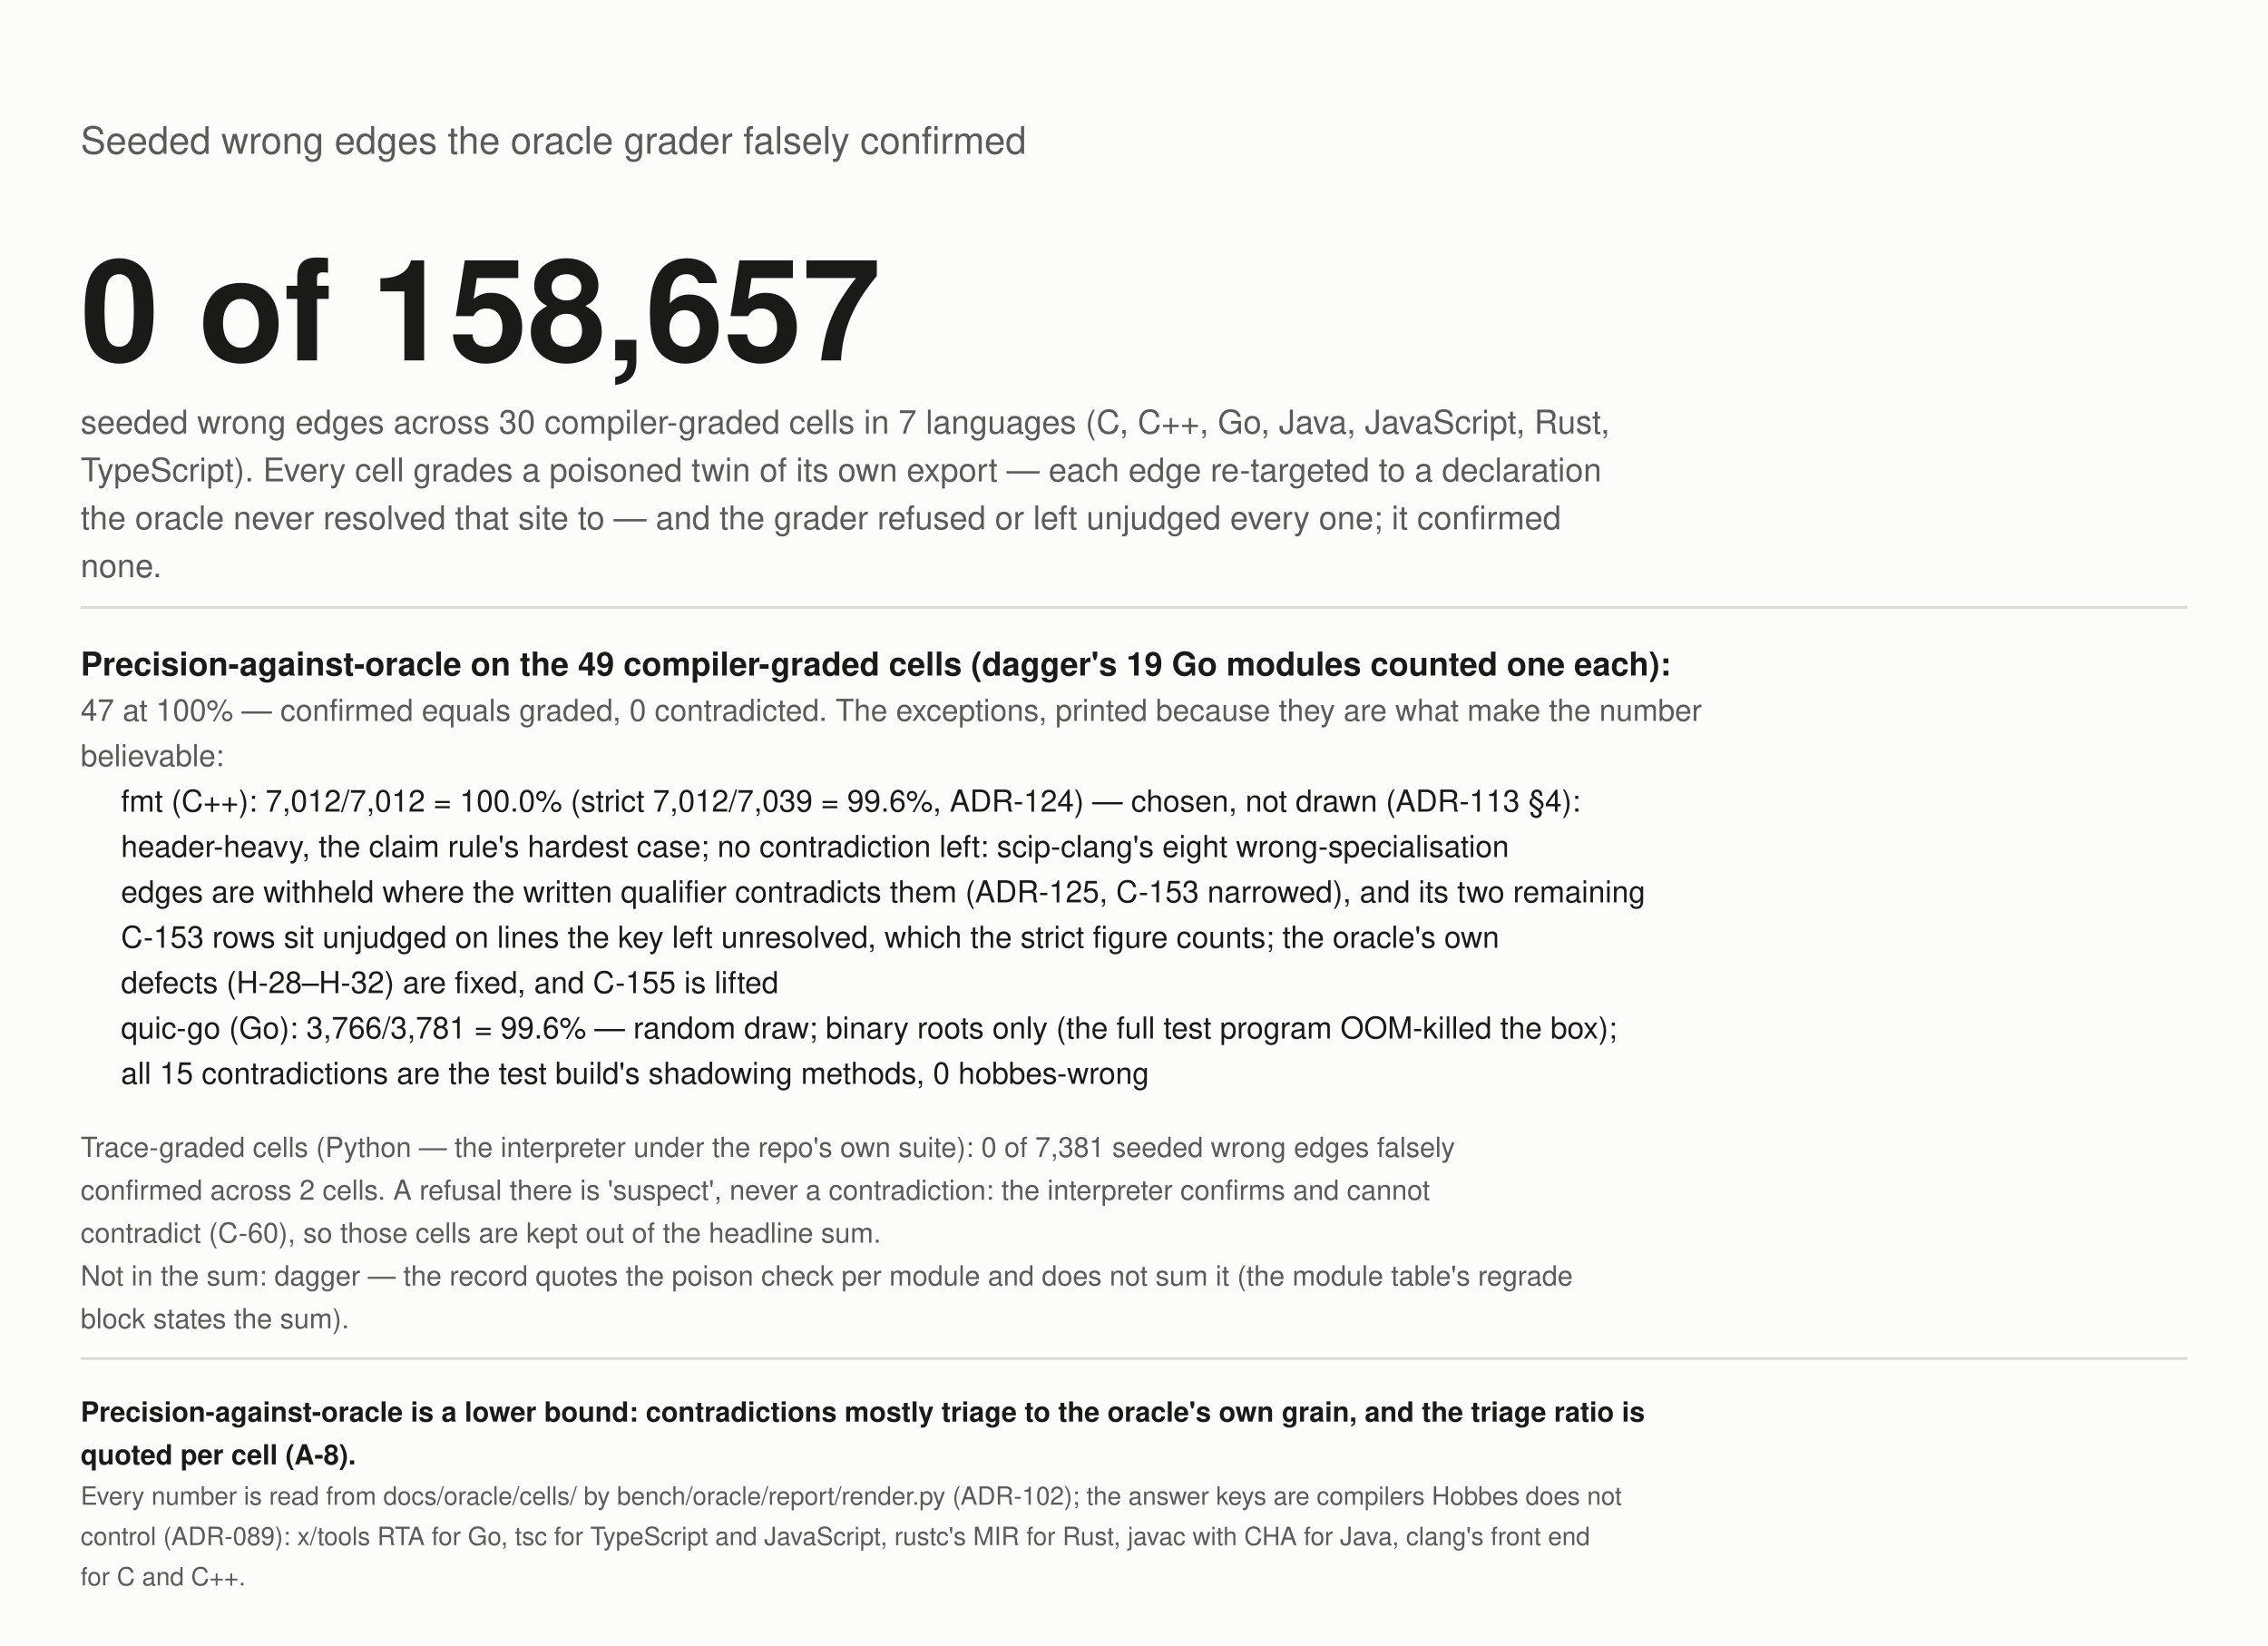
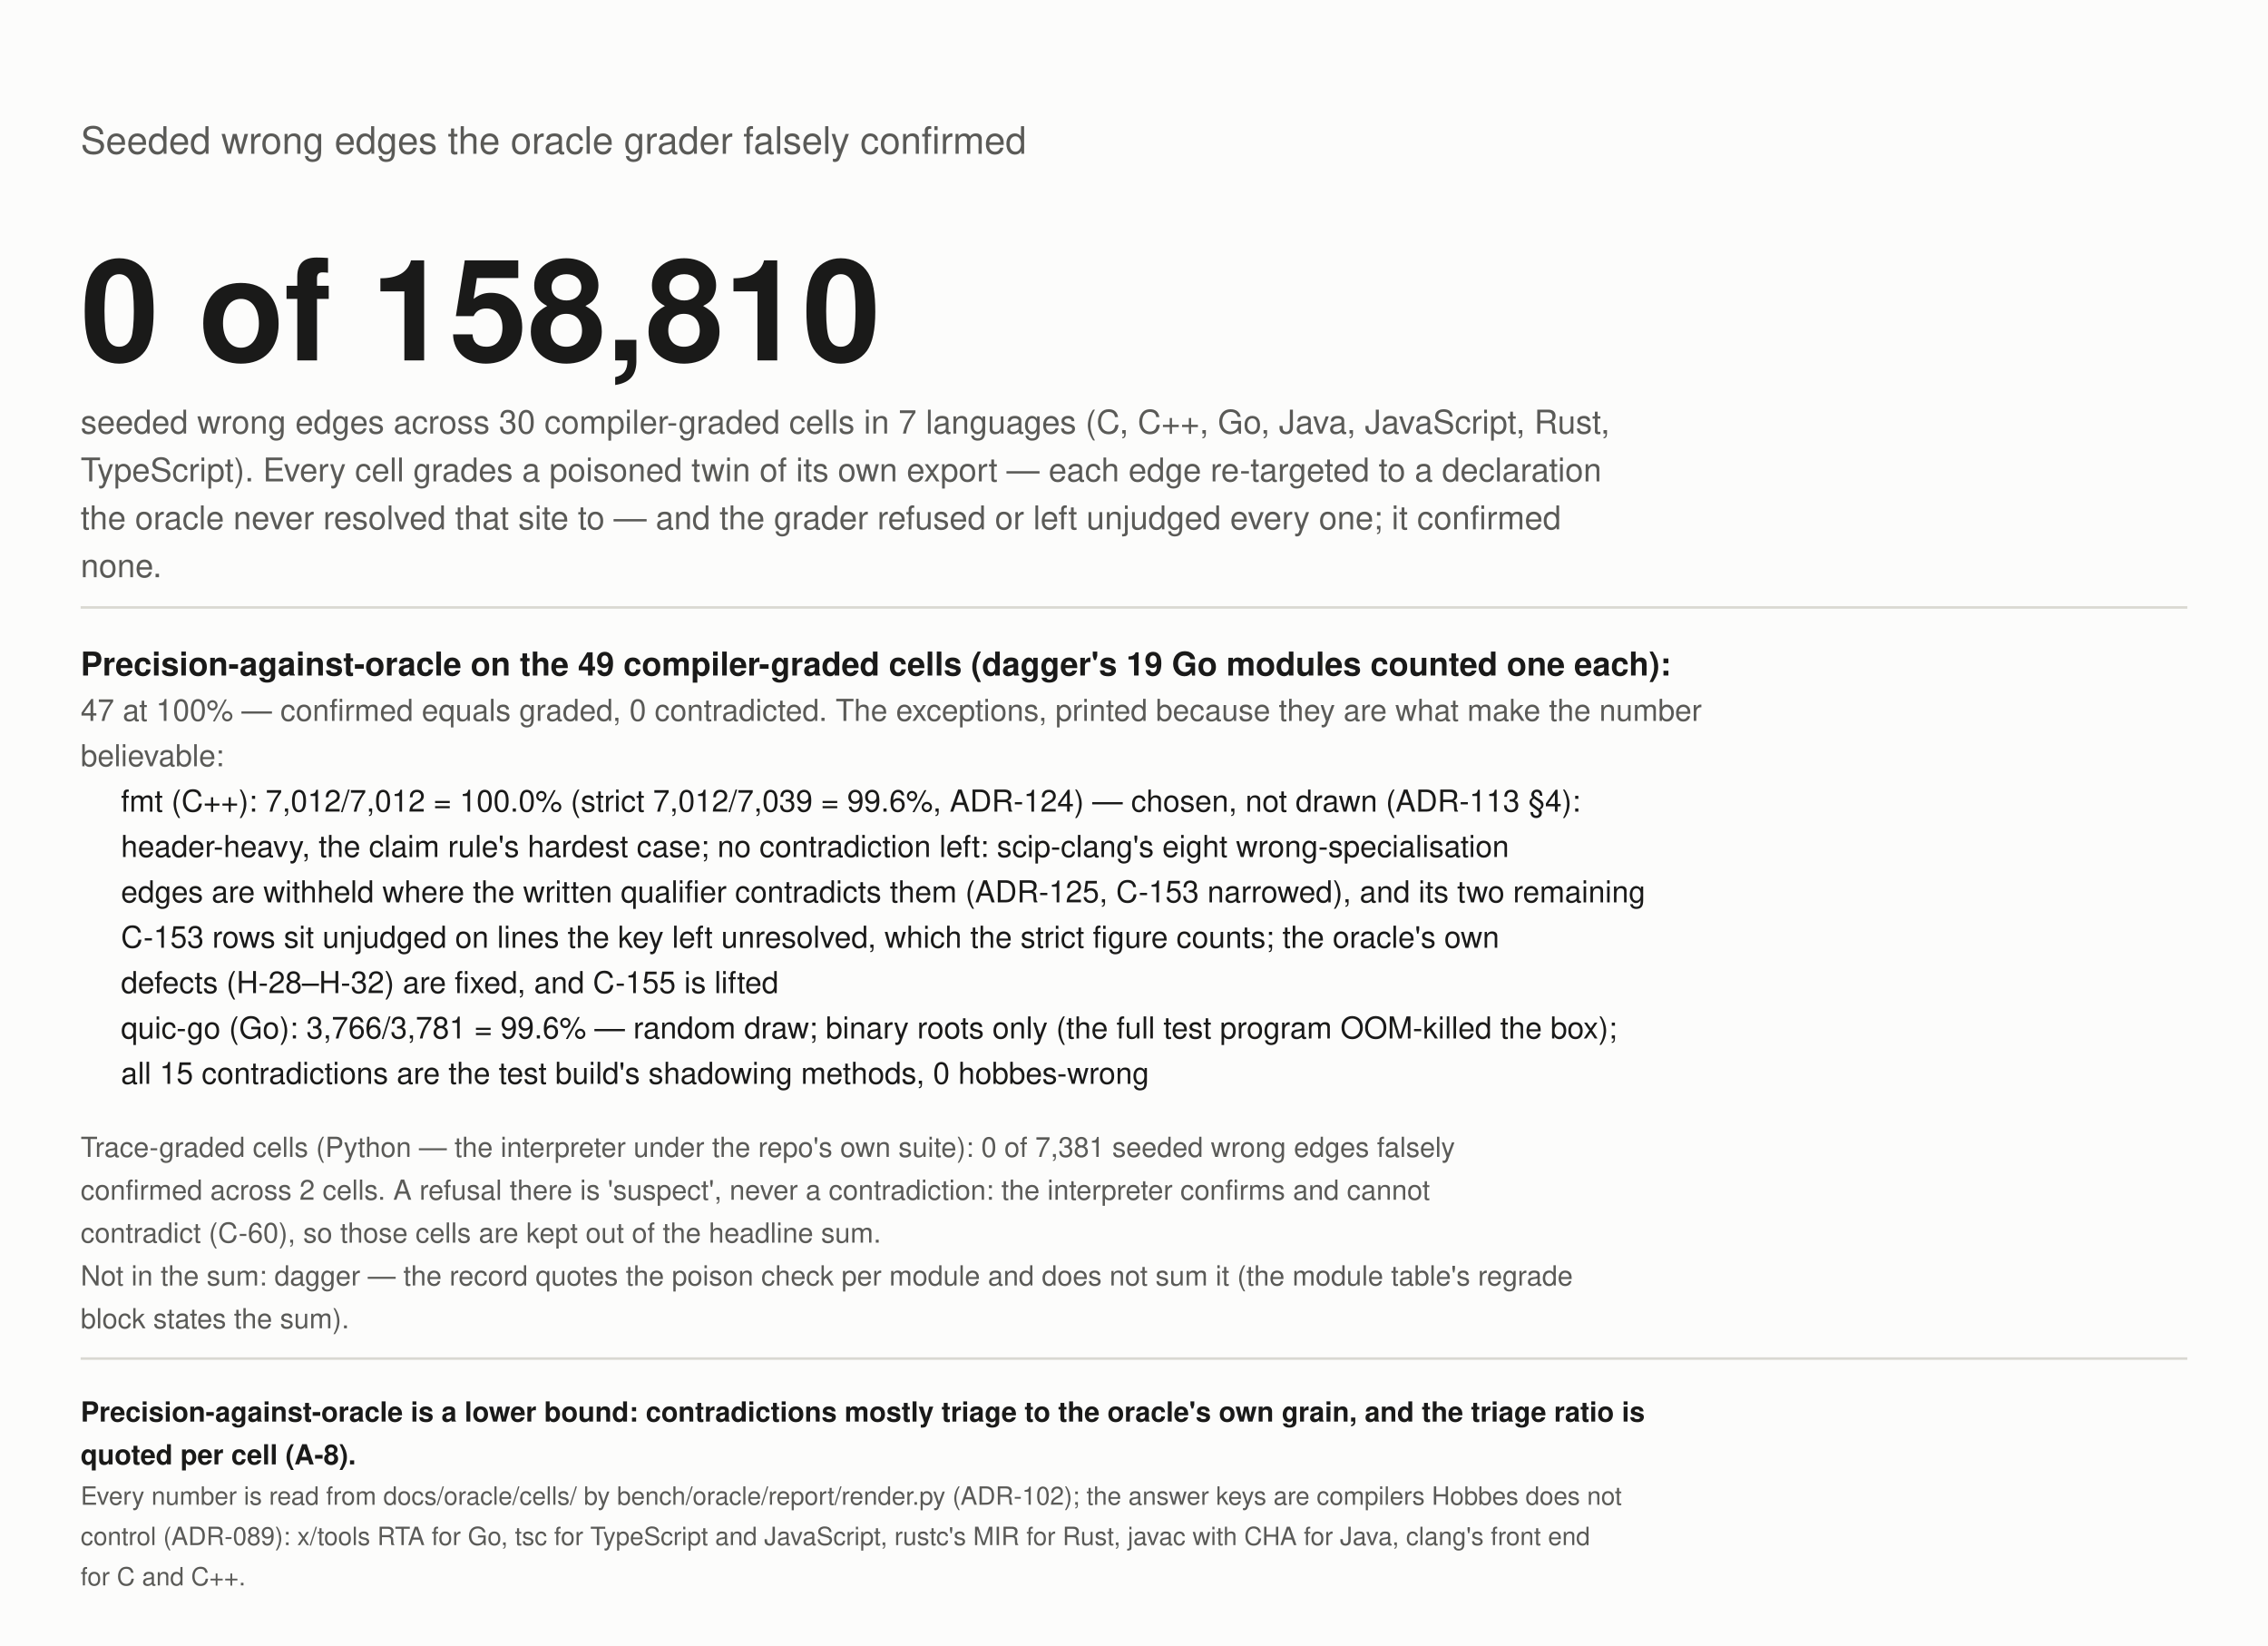
<svg xmlns="http://www.w3.org/2000/svg" width="900" height="653" viewBox="0 0 900 653" role="img" aria-label="Wrong edges seeded into the graph, falsely confirmed by the grader">
  <rect width="900" height="653" fill="#fcfcfb" />
  <text x="32" y="61" font-size="15" fill="#5a5a57" text-anchor="start" font-weight="normal" font-family="-apple-system, 'Segoe UI', Helvetica, Arial, sans-serif">Seeded wrong edges the oracle grader falsely confirmed</text>
-   <text x="32" y="143" font-size="56" fill="#1a1a19" text-anchor="start" font-weight="bold" font-family="-apple-system, 'Segoe UI', Helvetica, Arial, sans-serif">0 of 158,657</text>
+   <text x="32" y="143" font-size="56" fill="#1a1a19" text-anchor="start" font-weight="bold" font-family="-apple-system, 'Segoe UI', Helvetica, Arial, sans-serif">0 of 158,810</text>
  <text x="32" y="172" font-size="13" fill="#5a5a57" text-anchor="start" font-weight="normal" font-family="-apple-system, 'Segoe UI', Helvetica, Arial, sans-serif">seeded wrong edges across 30 compiler-graded cells in 7 languages (C, C++, Go, Java, JavaScript, Rust,</text>
  <text x="32" y="191" font-size="13" fill="#5a5a57" text-anchor="start" font-weight="normal" font-family="-apple-system, 'Segoe UI', Helvetica, Arial, sans-serif">TypeScript). Every cell grades a poisoned twin of its own export — each edge re-targeted to a declaration</text>
  <text x="32" y="210" font-size="13" fill="#5a5a57" text-anchor="start" font-weight="normal" font-family="-apple-system, 'Segoe UI', Helvetica, Arial, sans-serif">the oracle never resolved that site to — and the grader refused or left unjudged every one; it confirmed</text>
  <text x="32" y="229" font-size="13" fill="#5a5a57" text-anchor="start" font-weight="normal" font-family="-apple-system, 'Segoe UI', Helvetica, Arial, sans-serif">none.</text>
  <line x1="32" y1="241" x2="868" y2="241" stroke="#d9d8d2" />
  <text x="32" y="268" font-size="13" fill="#1a1a19" text-anchor="start" font-weight="bold" font-family="-apple-system, 'Segoe UI', Helvetica, Arial, sans-serif">Precision-against-oracle on the 49 compiler-graded cells (dagger's 19 Go modules counted one each):</text>
  <text x="32" y="286" font-size="12" fill="#5a5a57" text-anchor="start" font-weight="normal" font-family="-apple-system, 'Segoe UI', Helvetica, Arial, sans-serif">47 at 100% — confirmed equals graded, 0 contradicted. The exceptions, printed because they are what make the number</text>
  <text x="32" y="304" font-size="12" fill="#5a5a57" text-anchor="start" font-weight="normal" font-family="-apple-system, 'Segoe UI', Helvetica, Arial, sans-serif">believable:</text>
  <text x="48" y="322" font-size="12" fill="#1a1a19" text-anchor="start" font-weight="normal" font-family="-apple-system, 'Segoe UI', Helvetica, Arial, sans-serif">fmt (C++): 7,012/7,012 = 100.0% (strict 7,012/7,039 = 99.6%, ADR-124) — chosen, not drawn (ADR-113 §4):</text>
  <text x="48" y="340" font-size="12" fill="#1a1a19" text-anchor="start" font-weight="normal" font-family="-apple-system, 'Segoe UI', Helvetica, Arial, sans-serif">header-heavy, the claim rule's hardest case; no contradiction left: scip-clang's eight wrong-specialisation</text>
  <text x="48" y="358" font-size="12" fill="#1a1a19" text-anchor="start" font-weight="normal" font-family="-apple-system, 'Segoe UI', Helvetica, Arial, sans-serif">edges are withheld where the written qualifier contradicts them (ADR-125, C-153 narrowed), and its two remaining</text>
  <text x="48" y="376" font-size="12" fill="#1a1a19" text-anchor="start" font-weight="normal" font-family="-apple-system, 'Segoe UI', Helvetica, Arial, sans-serif">C-153 rows sit unjudged on lines the key left unresolved, which the strict figure counts; the oracle's own</text>
  <text x="48" y="394" font-size="12" fill="#1a1a19" text-anchor="start" font-weight="normal" font-family="-apple-system, 'Segoe UI', Helvetica, Arial, sans-serif">defects (H-28–H-32) are fixed, and C-155 is lifted</text>
  <text x="48" y="412" font-size="12" fill="#1a1a19" text-anchor="start" font-weight="normal" font-family="-apple-system, 'Segoe UI', Helvetica, Arial, sans-serif">quic-go (Go): 3,766/3,781 = 99.6% — random draw; binary roots only (the full test program OOM-killed the box);</text>
  <text x="48" y="430" font-size="12" fill="#1a1a19" text-anchor="start" font-weight="normal" font-family="-apple-system, 'Segoe UI', Helvetica, Arial, sans-serif">all 15 contradictions are the test build's shadowing methods, 0 hobbes-wrong</text>
  <text x="32" y="459" font-size="11" fill="#5a5a57" text-anchor="start" font-weight="normal" font-family="-apple-system, 'Segoe UI', Helvetica, Arial, sans-serif">Trace-graded cells (Python — the interpreter under the repo's own suite): 0 of 7,381 seeded wrong edges falsely</text>
  <text x="32" y="476" font-size="11" fill="#5a5a57" text-anchor="start" font-weight="normal" font-family="-apple-system, 'Segoe UI', Helvetica, Arial, sans-serif">confirmed across 2 cells. A refusal there is 'suspect', never a contradiction: the interpreter confirms and cannot</text>
  <text x="32" y="493" font-size="11" fill="#5a5a57" text-anchor="start" font-weight="normal" font-family="-apple-system, 'Segoe UI', Helvetica, Arial, sans-serif">contradict (C-60), so those cells are kept out of the headline sum.</text>
  <text x="32" y="510" font-size="11" fill="#5a5a57" text-anchor="start" font-weight="normal" font-family="-apple-system, 'Segoe UI', Helvetica, Arial, sans-serif">Not in the sum: dagger — the record quotes the poison check per module and does not sum it (the module table's regrade</text>
  <text x="32" y="527" font-size="11" fill="#5a5a57" text-anchor="start" font-weight="normal" font-family="-apple-system, 'Segoe UI', Helvetica, Arial, sans-serif">block states the sum).</text>
  <line x1="32" y1="539" x2="868" y2="539" stroke="#d9d8d2" />
  <text x="32" y="564" font-size="11" fill="#1a1a19" text-anchor="start" font-weight="bold" font-family="-apple-system, 'Segoe UI', Helvetica, Arial, sans-serif">Precision-against-oracle is a lower bound: contradictions mostly triage to the oracle's own grain, and the triage ratio is</text>
  <text x="32" y="581" font-size="11" fill="#1a1a19" text-anchor="start" font-weight="bold" font-family="-apple-system, 'Segoe UI', Helvetica, Arial, sans-serif">quoted per cell (A-8).</text>
  <text x="32" y="597" font-size="10" fill="#5a5a57" text-anchor="start" font-weight="normal" font-family="-apple-system, 'Segoe UI', Helvetica, Arial, sans-serif">Every number is read from docs/oracle/cells/ by bench/oracle/report/render.py (ADR-102); the answer keys are compilers Hobbes does not</text>
  <text x="32" y="613" font-size="10" fill="#5a5a57" text-anchor="start" font-weight="normal" font-family="-apple-system, 'Segoe UI', Helvetica, Arial, sans-serif">control (ADR-089): x/tools RTA for Go, tsc for TypeScript and JavaScript, rustc's MIR for Rust, javac with CHA for Java, clang's front end</text>
  <text x="32" y="629" font-size="10" fill="#5a5a57" text-anchor="start" font-weight="normal" font-family="-apple-system, 'Segoe UI', Helvetica, Arial, sans-serif">for C and C++.</text>
</svg>
